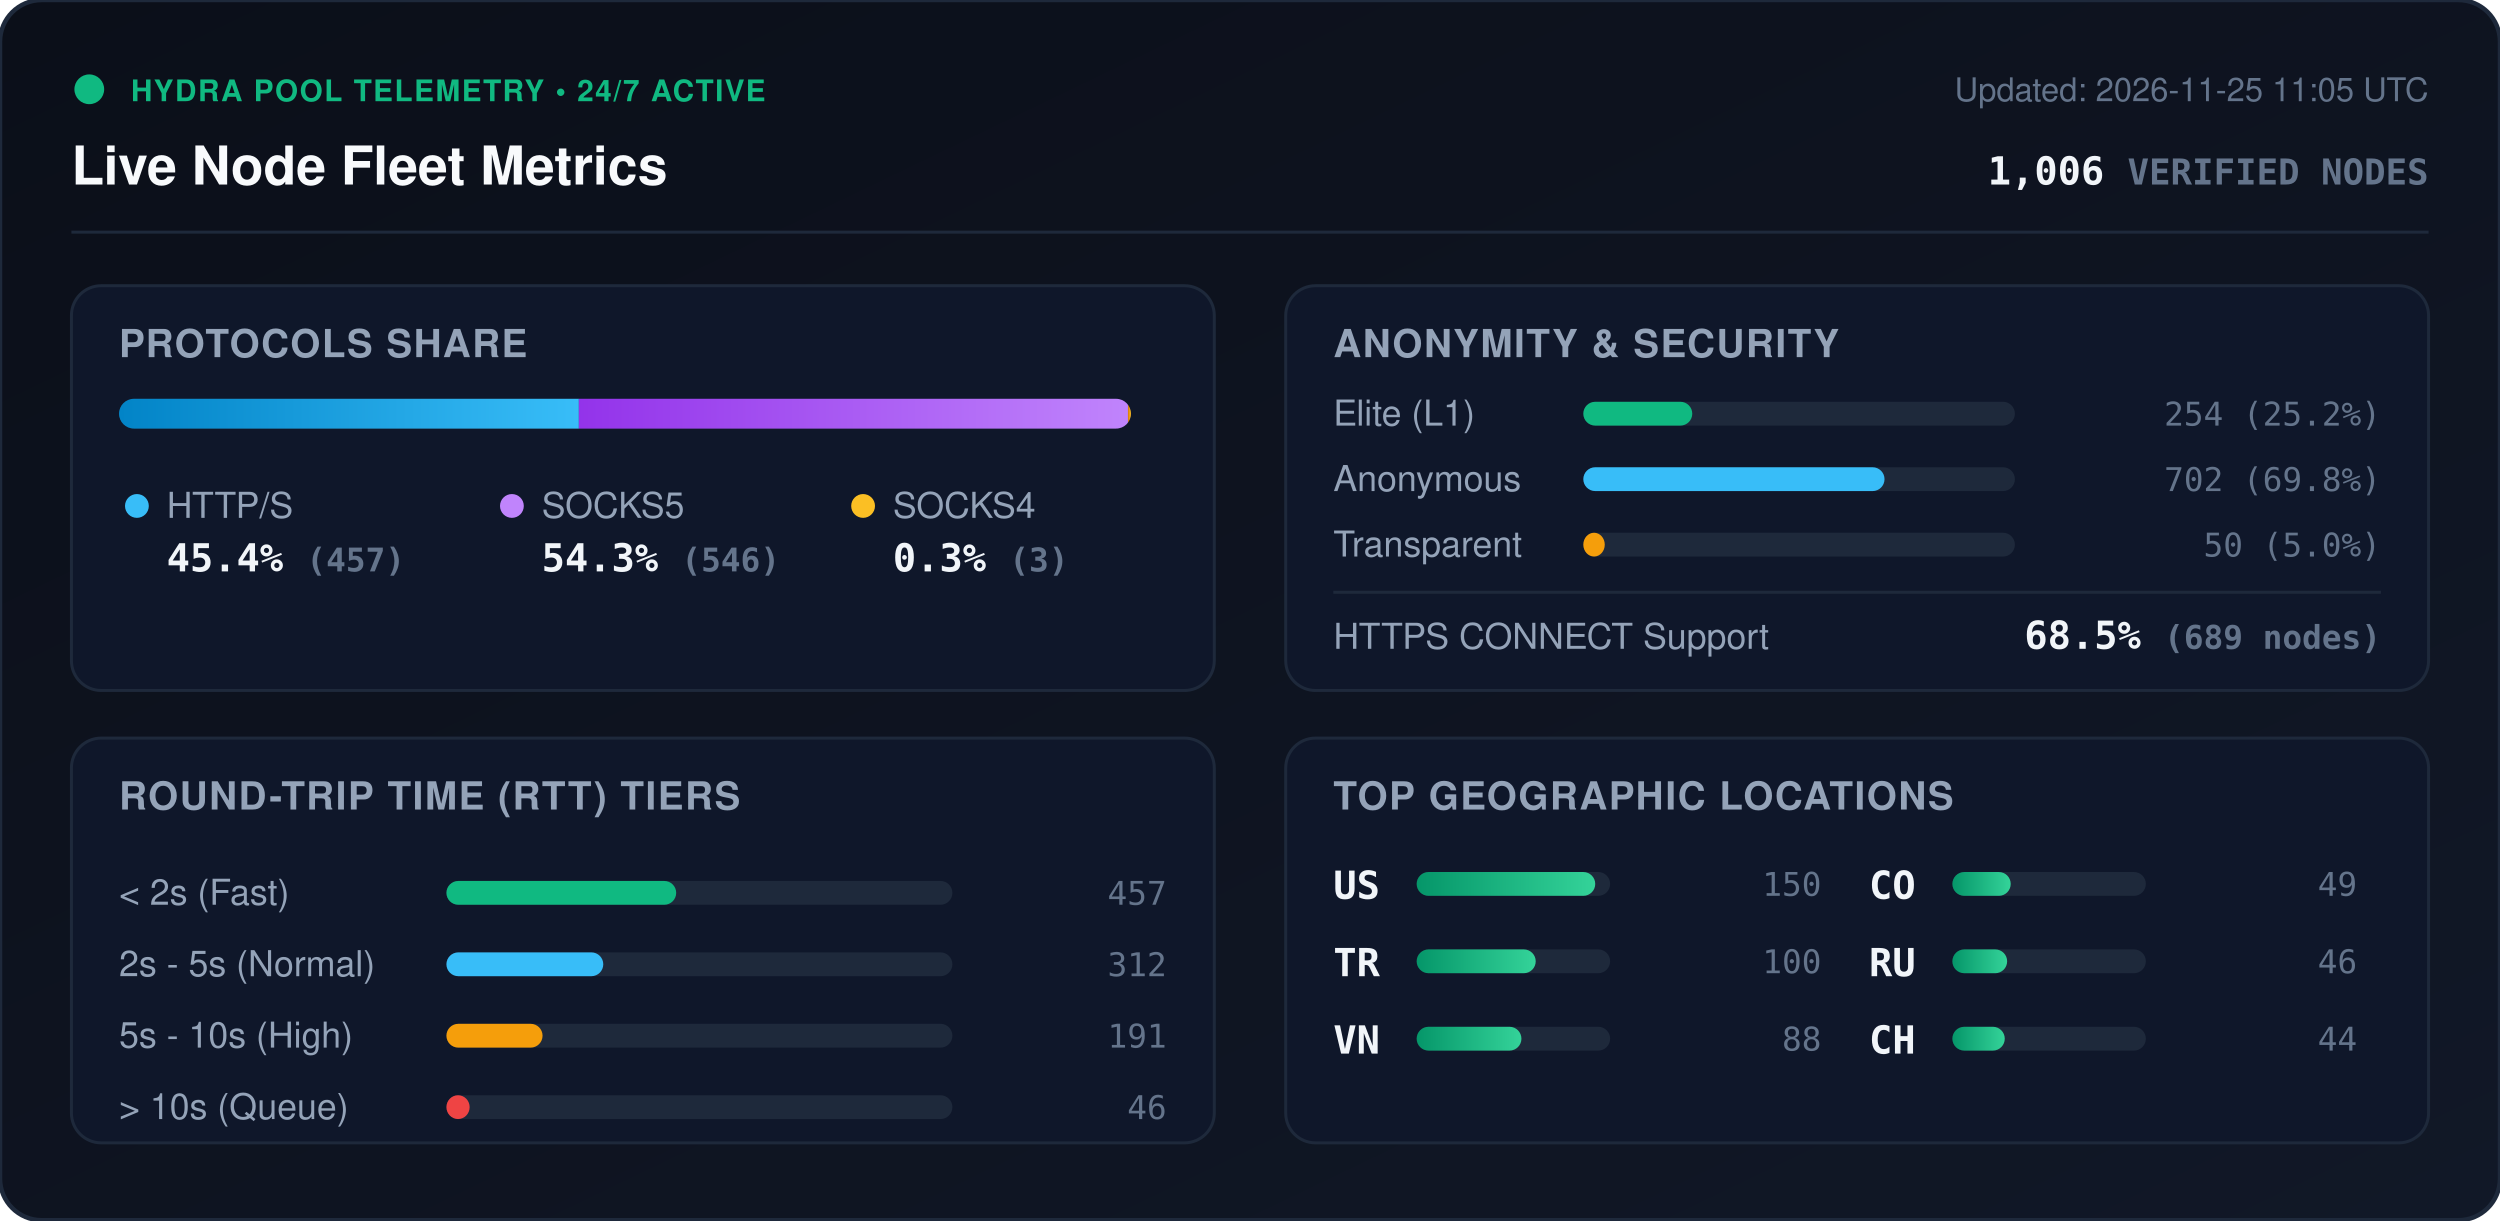
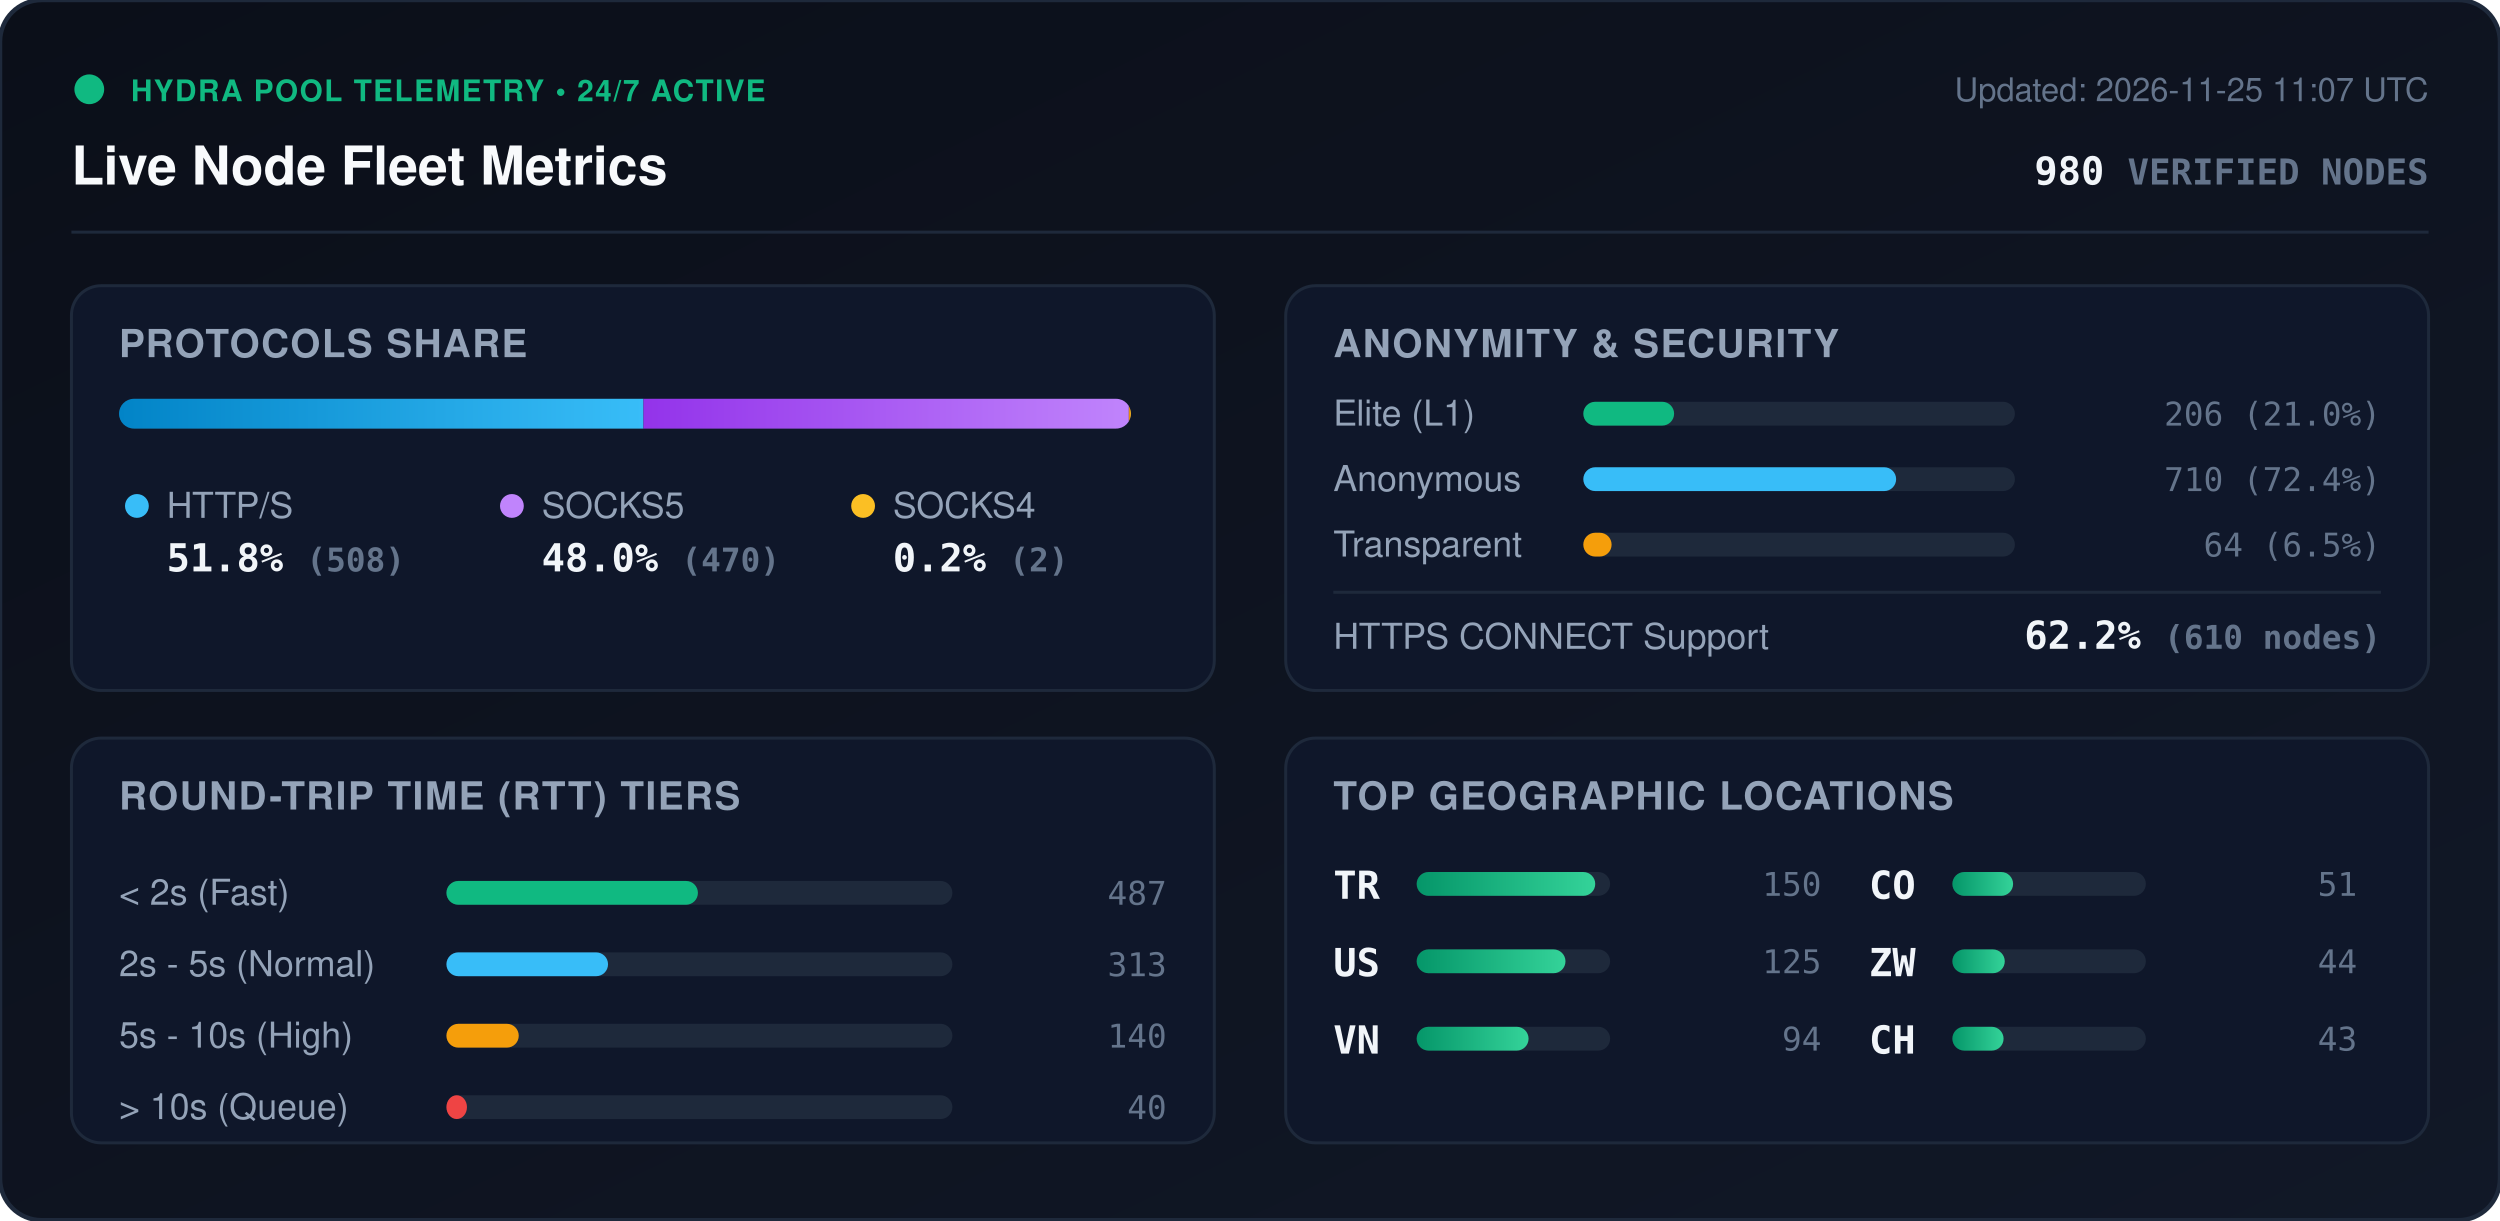
<svg xmlns="http://www.w3.org/2000/svg" viewBox="0 0 840 410" width="840" height="410" style="max-width: 100%; height: auto;">
  <defs>
    <linearGradient id="bg" x1="0%" y1="0%" x2="100%" y2="100%">
      <stop offset="0%" stop-color="#0b0f19" />
      <stop offset="100%" stop-color="#111827" />
    </linearGradient>
    <linearGradient id="bar-http" x1="0%" y1="0%" x2="100%" y2="0%">
      <stop offset="0%" stop-color="#0284c7" />
      <stop offset="100%" stop-color="#38bdf8" />
    </linearGradient>
    <linearGradient id="bar-socks5" x1="0%" y1="0%" x2="100%" y2="0%">
      <stop offset="0%" stop-color="#9333ea" />
      <stop offset="100%" stop-color="#c084fc" />
    </linearGradient>
    <linearGradient id="bar-socks4" x1="0%" y1="0%" x2="100%" y2="0%">
      <stop offset="0%" stop-color="#d97706" />
      <stop offset="100%" stop-color="#fbbf24" />
    </linearGradient>
    <linearGradient id="bar-green" x1="0%" y1="0%" x2="100%" y2="0%">
      <stop offset="0%" stop-color="#059669" />
      <stop offset="100%" stop-color="#34d399" />
    </linearGradient>
    <clipPath id="prog-track-clip">
      <rect width="340.0" height="10" rx="5" />
    </clipPath>
    <style>
      .title { font: 700 18px -apple-system, BlinkMacSystemFont, 'Segoe UI', Helvetica, Arial, sans-serif; fill: #f8fafc; }
      .sub { font: 500 11px -apple-system, BlinkMacSystemFont, 'Segoe UI', Helvetica, Arial, sans-serif; fill: #64748b; }
      .section-hdr { font: 600 13px -apple-system, BlinkMacSystemFont, 'Segoe UI', Helvetica, Arial, sans-serif; fill: #94a3b8; letter-spacing: 0.5px; }
      .metric-val { font: 700 13px -apple-system, BlinkMacSystemFont, 'Segoe UI', Helvetica, Arial, sans-serif; fill: #f1f5f9; }
      .metric-lbl { font: 500 12px -apple-system, BlinkMacSystemFont, 'Segoe UI', Helvetica, Arial, sans-serif; fill: #94a3b8; }
      .badge-txt { font: 700 10px -apple-system, BlinkMacSystemFont, 'Segoe UI', Helvetica, Arial, sans-serif; fill: #10b981; letter-spacing: 0.5px; }
      .mono { font-family: ui-monospace, SFMono-Regular, Menlo, Monaco, Consolas, monospace; }
      .pulse { animation: beacon 2s infinite ease-in-out; }
      @keyframes beacon { 0%, 100% { opacity: 1; } 50% { opacity: 0.35; } }
    </style>
  </defs>
  <rect width="840" height="410" rx="14" fill="url(#bg)" stroke="#1e293b" stroke-width="1.5" />
  <g transform="translate(24, 24)">
    <circle cx="6" cy="6" r="5" fill="#10b981" class="pulse" />
    <text x="20" y="10" class="badge-txt">HYDRA POOL TELEMETRY • 24/7 ACTIVE</text>
    <text x="0" y="38" class="title">Live Node Fleet Metrics</text>
-     <text x="792" y="10" text-anchor="end" class="sub">Updated: 2026-11-25 11:05 UTC</text>
-     <text x="792" y="38" text-anchor="end" class="metric-val mono" fill="#38bdf8">1,006 <tspan font-size="12" fill="#64748b">VERIFIED NODES</tspan>
+     <text x="792" y="10" text-anchor="end" class="sub">Updated: 2026-11-25 11:07 UTC</text>
+     <text x="792" y="38" text-anchor="end" class="metric-val mono" fill="#38bdf8">980 <tspan font-size="12" fill="#64748b">VERIFIED NODES</tspan>
    </text>
  </g>
  <line x1="24" y1="78" x2="816" y2="78" stroke="#1e293b" stroke-width="1" />
  <g transform="translate(24, 96)">
    <rect width="384" height="136" rx="10" fill="#0f172a" stroke="#1e293b" />
    <text x="16" y="24" class="section-hdr">PROTOCOLS SHARE</text>
    <g transform="translate(16, 38)">
      <rect width="340.0" height="10" rx="5" fill="#1e293b" />
      <g clip-path="url(#prog-track-clip)">
-         <rect x="0" width="154.5" height="10" fill="url(#bar-http)" />
-         <rect x="154.5" width="184.5" height="10" fill="url(#bar-socks5)" />
-         <rect x="339.0" width="1.0" height="10" fill="url(#bar-socks4)" />
+         <rect x="0" width="176.2" height="10" fill="url(#bar-http)" />
+         <rect x="176.2" width="163.1" height="10" fill="url(#bar-socks5)" />
+         <rect x="339.3" width="0.7" height="10" fill="url(#bar-socks4)" />
      </g>
    </g>
    <g transform="translate(16, 68)">
      <circle cx="6" cy="6" r="4" fill="#38bdf8" />
      <text x="16" y="10" class="metric-lbl">HTTP/S</text>
-       <text x="16" y="28" class="metric-val mono">45.4% <tspan font-size="11" fill="#64748b">(457)</tspan>
+       <text x="16" y="28" class="metric-val mono">51.8% <tspan font-size="11" fill="#64748b">(508)</tspan>
      </text>
      <circle cx="132" cy="6" r="4" fill="#c084fc" />
      <text x="142" y="10" class="metric-lbl">SOCKS5</text>
-       <text x="142" y="28" class="metric-val mono">54.3% <tspan font-size="11" fill="#64748b">(546)</tspan>
+       <text x="142" y="28" class="metric-val mono">48.0% <tspan font-size="11" fill="#64748b">(470)</tspan>
      </text>
      <circle cx="250" cy="6" r="4" fill="#fbbf24" />
      <text x="260" y="10" class="metric-lbl">SOCKS4</text>
-       <text x="260" y="28" class="metric-val mono">0.3% <tspan font-size="11" fill="#64748b">(3)</tspan>
+       <text x="260" y="28" class="metric-val mono">0.2% <tspan font-size="11" fill="#64748b">(2)</tspan>
      </text>
    </g>
  </g>
  <g transform="translate(432, 96)">
    <rect width="384" height="136" rx="10" fill="#0f172a" stroke="#1e293b" />
    <text x="16" y="24" class="section-hdr">ANONYMITY &amp; SECURITY</text>
    <text x="16" y="47" class="metric-lbl">Elite (L1)</text>
    <rect x="100" y="39" width="145.0" height="8" rx="4" fill="#1e293b" />
-     <rect x="100" y="39" width="36.6" height="8" rx="4" fill="#10b981" />
-     <text x="368" y="47" text-anchor="end" class="mono sub" fill="#e2e8f0">254 (25.2%)</text>
+     <rect x="100" y="39" width="30.5" height="8" rx="4" fill="#10b981" />
+     <text x="368" y="47" text-anchor="end" class="mono sub" fill="#e2e8f0">206 (21.0%)</text>
    <text x="16" y="69" class="metric-lbl">Anonymous</text>
    <rect x="100" y="61" width="145.0" height="8" rx="4" fill="#1e293b" />
-     <rect x="100" y="61" width="101.2" height="8" rx="4" fill="#38bdf8" />
-     <text x="368" y="69" text-anchor="end" class="mono sub" fill="#e2e8f0">702 (69.8%)</text>
+     <rect x="100" y="61" width="105.1" height="8" rx="4" fill="#38bdf8" />
+     <text x="368" y="69" text-anchor="end" class="mono sub" fill="#e2e8f0">710 (72.4%)</text>
    <text x="16" y="91" class="metric-lbl">Transparent</text>
    <rect x="100" y="83" width="145.0" height="8" rx="4" fill="#1e293b" />
-     <rect x="100" y="83" width="7.2" height="8" rx="4" fill="#f59e0b" />
-     <text x="368" y="91" text-anchor="end" class="mono sub" fill="#e2e8f0">50 (5.0%)</text>
+     <rect x="100" y="83" width="9.5" height="8" rx="4" fill="#f59e0b" />
+     <text x="368" y="91" text-anchor="end" class="mono sub" fill="#e2e8f0">64 (6.5%)</text>
    <line x1="16" y1="103" x2="368" y2="103" stroke="#1e293b" stroke-width="1" />
    <text x="16" y="122" class="metric-lbl">HTTPS CONNECT Support</text>
-     <text x="368" y="122" text-anchor="end" class="metric-val mono" fill="#34d399">68.5% <tspan font-size="11" fill="#64748b">(689 nodes)</tspan>
+     <text x="368" y="122" text-anchor="end" class="metric-val mono" fill="#34d399">62.2% <tspan font-size="11" fill="#64748b">(610 nodes)</tspan>
    </text>
  </g>
  <g transform="translate(24, 248)">
    <rect width="384" height="136" rx="10" fill="#0f172a" stroke="#1e293b" />
    <text x="16" y="24" class="section-hdr">ROUND-TRIP TIME (RTT) TIERS</text>
    <g transform="translate(16, 42)">
      <text x="0" y="14" class="metric-lbl">&lt; 2s (Fast)</text>
      <rect x="110" y="6" width="170" height="8" rx="4" fill="#1e293b" />
-       <rect x="110" y="6" width="77.2" height="8" rx="4" fill="#10b981" />
-       <text x="352" y="14" text-anchor="end" class="mono sub">457</text>
+       <rect x="110" y="6" width="84.5" height="8" rx="4" fill="#10b981" />
+       <text x="352" y="14" text-anchor="end" class="mono sub">487</text>
      <text x="0" y="38" class="metric-lbl">2s - 5s (Normal)</text>
      <rect x="110" y="30" width="170" height="8" rx="4" fill="#1e293b" />
-       <rect x="110" y="30" width="52.7" height="8" rx="4" fill="#38bdf8" />
-       <text x="352" y="38" text-anchor="end" class="mono sub">312</text>
+       <rect x="110" y="30" width="54.3" height="8" rx="4" fill="#38bdf8" />
+       <text x="352" y="38" text-anchor="end" class="mono sub">313</text>
      <text x="0" y="62" class="metric-lbl">5s - 10s (High)</text>
      <rect x="110" y="54" width="170" height="8" rx="4" fill="#1e293b" />
-       <rect x="110" y="54" width="32.3" height="8" rx="4" fill="#f59e0b" />
-       <text x="352" y="62" text-anchor="end" class="mono sub">191</text>
+       <rect x="110" y="54" width="24.3" height="8" rx="4" fill="#f59e0b" />
+       <text x="352" y="62" text-anchor="end" class="mono sub">140</text>
      <text x="0" y="86" class="metric-lbl">&gt; 10s (Queue)</text>
      <rect x="110" y="78" width="170" height="8" rx="4" fill="#1e293b" />
-       <rect x="110" y="78" width="7.8" height="8" rx="4" fill="#ef4444" />
-       <text x="352" y="86" text-anchor="end" class="mono sub">46</text>
+       <rect x="110" y="78" width="6.9" height="8" rx="4" fill="#ef4444" />
+       <text x="352" y="86" text-anchor="end" class="mono sub">40</text>
    </g>
  </g>
  <g transform="translate(432, 248)">
    <rect width="384" height="136" rx="10" fill="#0f172a" stroke="#1e293b" />
    <text x="16" y="24" class="section-hdr">TOP GEOGRAPHIC LOCATIONS</text>
    <g transform="translate(16, 42)">
      <g transform="translate(0, 0)">
-         <text x="0" y="12" class="mono metric-val" font-size="12">US</text>
+         <text x="0" y="12" class="mono metric-val" font-size="12">TR</text>
        <rect x="28" y="3" width="65" height="8" rx="4" fill="#1e293b" />
        <rect x="28" y="3" width="60.0" height="8" rx="4" fill="url(#bar-green)" />
        <text x="164" y="11" text-anchor="end" class="mono sub">150</text>
      </g>
      <g transform="translate(0, 26)">
-         <text x="0" y="12" class="mono metric-val" font-size="12">TR</text>
+         <text x="0" y="12" class="mono metric-val" font-size="12">US</text>
        <rect x="28" y="3" width="65" height="8" rx="4" fill="#1e293b" />
-         <rect x="28" y="3" width="40.0" height="8" rx="4" fill="url(#bar-green)" />
-         <text x="164" y="11" text-anchor="end" class="mono sub">100</text>
+         <rect x="28" y="3" width="50.0" height="8" rx="4" fill="url(#bar-green)" />
+         <text x="164" y="11" text-anchor="end" class="mono sub">125</text>
      </g>
      <g transform="translate(0, 52)">
        <text x="0" y="12" class="mono metric-val" font-size="12">VN</text>
        <rect x="28" y="3" width="65" height="8" rx="4" fill="#1e293b" />
-         <rect x="28" y="3" width="35.2" height="8" rx="4" fill="url(#bar-green)" />
-         <text x="164" y="11" text-anchor="end" class="mono sub">88</text>
+         <rect x="28" y="3" width="37.6" height="8" rx="4" fill="url(#bar-green)" />
+         <text x="164" y="11" text-anchor="end" class="mono sub">94</text>
      </g>
      <g transform="translate(180, 0)">
        <text x="0" y="12" class="mono metric-val" font-size="12">CO</text>
        <rect x="28" y="3" width="65" height="8" rx="4" fill="#1e293b" />
-         <rect x="28" y="3" width="19.6" height="8" rx="4" fill="url(#bar-green)" />
-         <text x="164" y="11" text-anchor="end" class="mono sub">49</text>
+         <rect x="28" y="3" width="20.4" height="8" rx="4" fill="url(#bar-green)" />
+         <text x="164" y="11" text-anchor="end" class="mono sub">51</text>
      </g>
      <g transform="translate(180, 26)">
-         <text x="0" y="12" class="mono metric-val" font-size="12">RU</text>
+         <text x="0" y="12" class="mono metric-val" font-size="12">ZW</text>
        <rect x="28" y="3" width="65" height="8" rx="4" fill="#1e293b" />
-         <rect x="28" y="3" width="18.4" height="8" rx="4" fill="url(#bar-green)" />
-         <text x="164" y="11" text-anchor="end" class="mono sub">46</text>
+         <rect x="28" y="3" width="17.6" height="8" rx="4" fill="url(#bar-green)" />
+         <text x="164" y="11" text-anchor="end" class="mono sub">44</text>
      </g>
      <g transform="translate(180, 52)">
        <text x="0" y="12" class="mono metric-val" font-size="12">CH</text>
        <rect x="28" y="3" width="65" height="8" rx="4" fill="#1e293b" />
-         <rect x="28" y="3" width="17.6" height="8" rx="4" fill="url(#bar-green)" />
-         <text x="164" y="11" text-anchor="end" class="mono sub">44</text>
+         <rect x="28" y="3" width="17.2" height="8" rx="4" fill="url(#bar-green)" />
+         <text x="164" y="11" text-anchor="end" class="mono sub">43</text>
      </g>
    </g>
  </g>
</svg>
